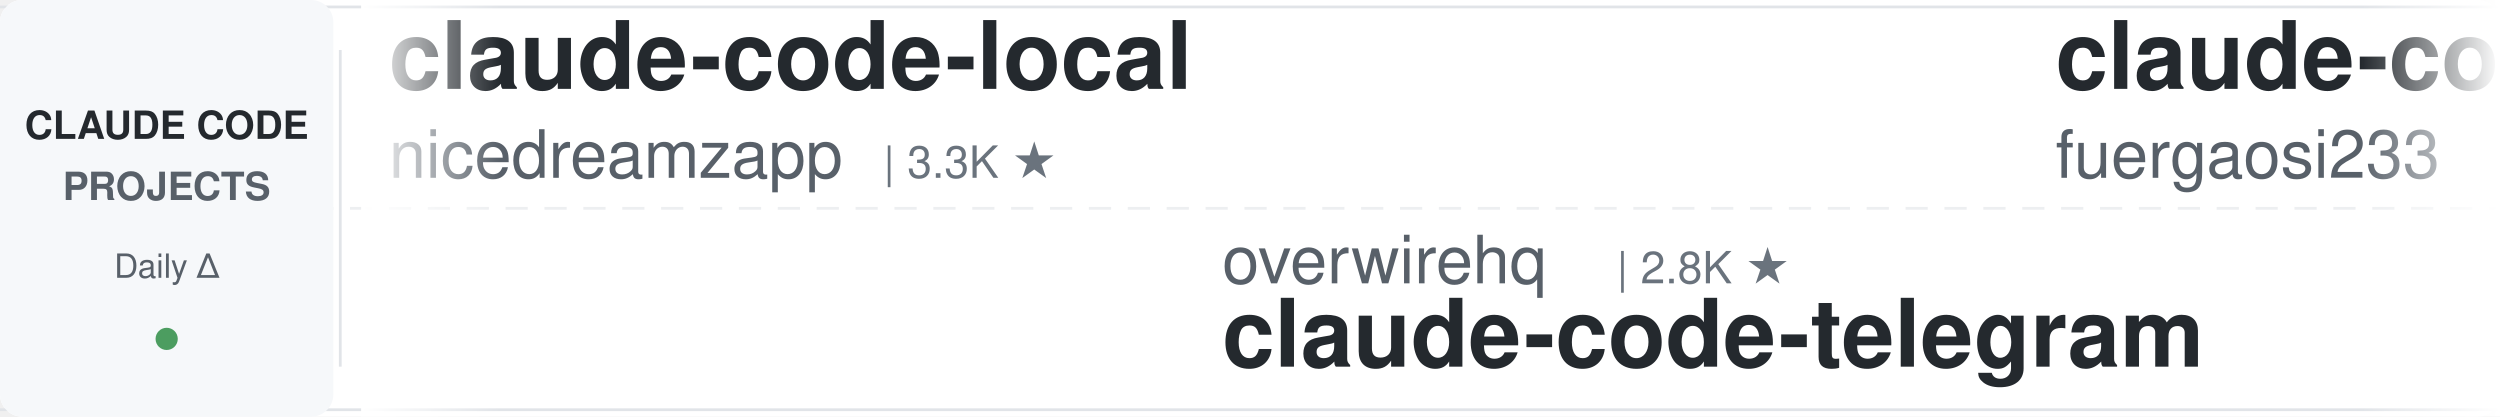
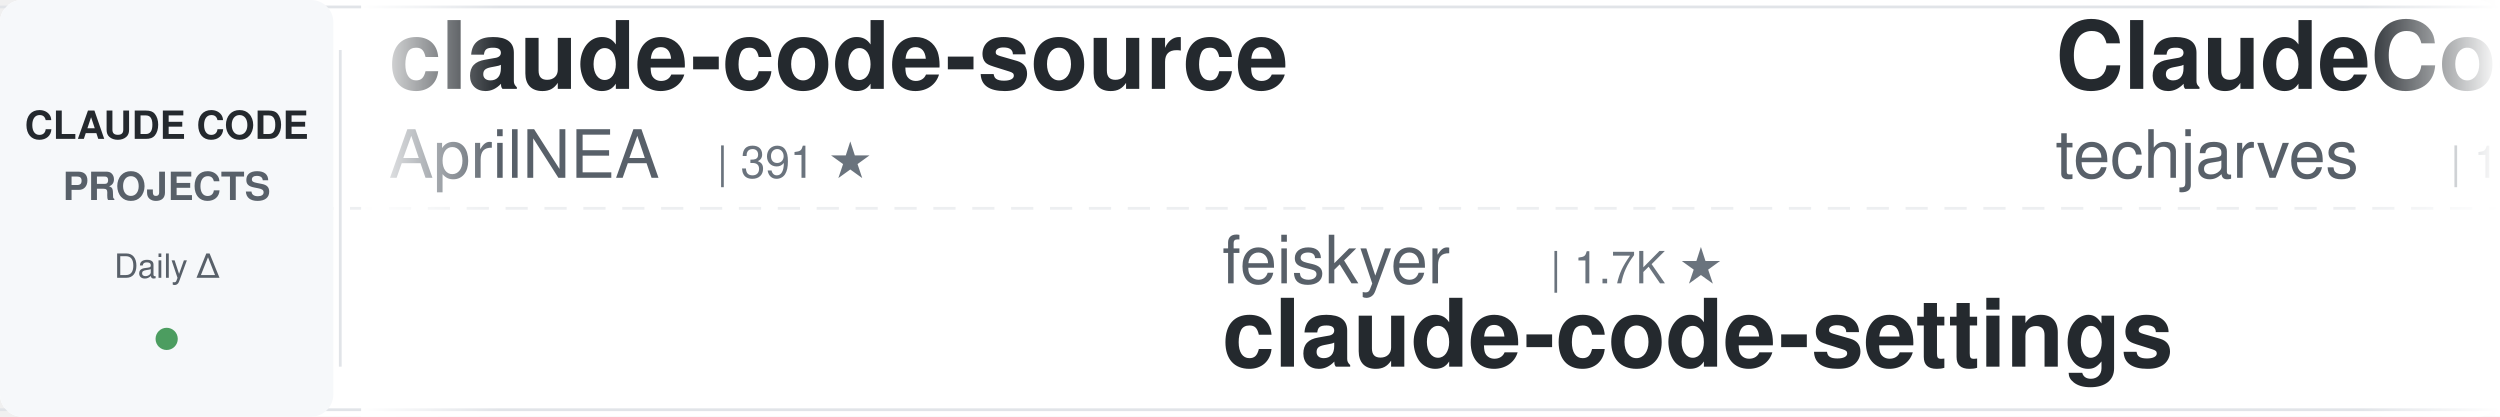
<svg xmlns="http://www.w3.org/2000/svg" width="900" height="150">
  <defs>
    <linearGradient id="leftFade" x1="0%" y1="0%" x2="100%" y2="0%">
      <stop offset="0%" style="stop-color:#ffffff;stop-opacity:1" />
      <stop offset="100%" style="stop-color:#ffffff;stop-opacity:0" />
    </linearGradient>
    <linearGradient id="rightFade" x1="0%" y1="0%" x2="100%" y2="0%">
      <stop offset="0%" style="stop-color:#ffffff;stop-opacity:0" />
      <stop offset="100%" style="stop-color:#ffffff;stop-opacity:1" />
    </linearGradient>
  </defs>
  <rect width="900" height="150" fill="#ffffff" rx="8" />
  <rect x="0" y="2" width="900" height="1" fill="#e1e4e8" />
  <rect x="0" y="147" width="900" height="1" fill="#e1e4e8" />
  <line x1="0" y1="75" x2="900" y2="75" stroke="#e1e4e8" stroke-width="1" stroke-dasharray="8 6" opacity="0.6" />
  <rect x="0" y="0" width="120" height="150" fill="#f6f8fa" rx="8" />
  <text x="60" y="50" font-family="-apple-system, BlinkMacSystemFont, 'Segoe UI', Helvetica, Arial, sans-serif" font-size="14" font-weight="600" fill="#24292e" text-anchor="middle">CLAUDE CODE</text>
  <text x="60" y="72" font-family="-apple-system, BlinkMacSystemFont, 'Segoe UI', Helvetica, Arial, sans-serif" font-size="14" font-weight="600" fill="#586069" text-anchor="middle">PROJECTS</text>
  <text x="60" y="100" font-family="-apple-system, BlinkMacSystemFont, 'Segoe UI', Helvetica, Arial, sans-serif" font-size="12" font-weight="500" fill="#586069" text-anchor="middle">Daily Δ</text>
  <circle cx="60" cy="122" r="4" fill="#22863a" opacity="0.8" />
  <rect x="122" y="18" width="1" height="114" fill="#e1e4e8" />
  <clipPath id="tickerClip">
    <rect x="130" y="0" width="770" height="150" />
  </clipPath>
  <g clip-path="url(#tickerClip)">
    <g id="tickerItems">
      <animateTransform attributeName="transform" attributeType="XML" type="translate" from="0 0" to="-3000 0" dur="54s" repeatCount="indefinite" />
      <g transform="translate(0, 0)">
-         <text x="140" y="32" font-family="-apple-system, BlinkMacSystemFont, 'Segoe UI', Helvetica, Arial, sans-serif" font-size="34" font-weight="600" fill="#24292e">claude-code-local</text>
-         <text x="140" y="64" font-family="-apple-system, BlinkMacSystemFont, 'Segoe UI', Helvetica, Arial, sans-serif" font-size="24" font-weight="400" fill="#586069">nicedreamzapp</text>
-         <text x="318" y="64" font-family="-apple-system, BlinkMacSystemFont, 'Segoe UI', Helvetica, Arial, sans-serif" font-size="16" font-weight="500" fill="#6a737d">| 3.3K ★</text>
+         <text x="140" y="32" font-family="-apple-system, BlinkMacSystemFont, 'Segoe UI', Helvetica, Arial, sans-serif" font-size="34" font-weight="600" fill="#24292e">claude-code-source</text>
+         <text x="140" y="64" font-family="-apple-system, BlinkMacSystemFont, 'Segoe UI', Helvetica, Arial, sans-serif" font-size="24" font-weight="400" fill="#586069">AprilNEA</text>
+         <text x="258" y="64" font-family="-apple-system, BlinkMacSystemFont, 'Segoe UI', Helvetica, Arial, sans-serif" font-size="16" font-weight="500" fill="#6a737d">| 391 ★</text>
      </g>
      <g transform="translate(300, 0)">
-         <text x="140" y="102" font-family="-apple-system, BlinkMacSystemFont, 'Segoe UI', Helvetica, Arial, sans-serif" font-size="24" font-weight="400" fill="#586069">overwirehq</text>
-         <text x="282" y="102" font-family="-apple-system, BlinkMacSystemFont, 'Segoe UI', Helvetica, Arial, sans-serif" font-size="16" font-weight="500" fill="#6a737d">| 2.8K ★</text>
-         <text x="140" y="132" font-family="-apple-system, BlinkMacSystemFont, 'Segoe UI', Helvetica, Arial, sans-serif" font-size="34" font-weight="600" fill="#24292e">claude-code-telegram</text>
+         <text x="140" y="102" font-family="-apple-system, BlinkMacSystemFont, 'Segoe UI', Helvetica, Arial, sans-serif" font-size="24" font-weight="400" fill="#586069">feiskyer</text>
+         <text x="258" y="102" font-family="-apple-system, BlinkMacSystemFont, 'Segoe UI', Helvetica, Arial, sans-serif" font-size="16" font-weight="500" fill="#6a737d">| 1.7K ★</text>
+         <text x="140" y="132" font-family="-apple-system, BlinkMacSystemFont, 'Segoe UI', Helvetica, Arial, sans-serif" font-size="34" font-weight="600" fill="#24292e">claude-code-settings</text>
      </g>
      <g transform="translate(600, 0)">
-         <text x="140" y="32" font-family="-apple-system, BlinkMacSystemFont, 'Segoe UI', Helvetica, Arial, sans-serif" font-size="34" font-weight="600" fill="#24292e">claude-code-proxy</text>
-         <text x="140" y="64" font-family="-apple-system, BlinkMacSystemFont, 'Segoe UI', Helvetica, Arial, sans-serif" font-size="24" font-weight="400" fill="#586069">fuergaosi233</text>
-         <text x="306" y="64" font-family="-apple-system, BlinkMacSystemFont, 'Segoe UI', Helvetica, Arial, sans-serif" font-size="16" font-weight="500" fill="#6a737d">| 2.8K ★</text>
+         <text x="140" y="32" font-family="-apple-system, BlinkMacSystemFont, 'Segoe UI', Helvetica, Arial, sans-serif" font-size="34" font-weight="600" fill="#24292e">ClaudeCode-Portable</text>
+         <text x="140" y="64" font-family="-apple-system, BlinkMacSystemFont, 'Segoe UI', Helvetica, Arial, sans-serif" font-size="24" font-weight="400" fill="#586069">techjarves</text>
+         <text x="282" y="64" font-family="-apple-system, BlinkMacSystemFont, 'Segoe UI', Helvetica, Arial, sans-serif" font-size="16" font-weight="500" fill="#6a737d">| 1.5K ★</text>
      </g>
      <g transform="translate(900, 0)">
-         <text x="140" y="102" font-family="-apple-system, BlinkMacSystemFont, 'Segoe UI', Helvetica, Arial, sans-serif" font-size="24" font-weight="400" fill="#586069">1rgs</text>
-         <text x="210" y="102" font-family="-apple-system, BlinkMacSystemFont, 'Segoe UI', Helvetica, Arial, sans-serif" font-size="16" font-weight="500" fill="#6a737d">| 3.7K ★</text>
-         <text x="140" y="132" font-family="-apple-system, BlinkMacSystemFont, 'Segoe UI', Helvetica, Arial, sans-serif" font-size="34" font-weight="600" fill="#24292e">claude-code-proxy</text>
+         <text x="140" y="102" font-family="-apple-system, BlinkMacSystemFont, 'Segoe UI', Helvetica, Arial, sans-serif" font-size="24" font-weight="400" fill="#586069">disler</text>
+         <text x="234" y="102" font-family="-apple-system, BlinkMacSystemFont, 'Segoe UI', Helvetica, Arial, sans-serif" font-size="16" font-weight="500" fill="#6a737d">| 1.7K ★</text>
+         <text x="140" y="132" font-family="-apple-system, BlinkMacSystemFont, 'Segoe UI', Helvetica, Arial, sans-serif" font-size="34" font-weight="600" fill="#24292e">pi-vs-claude-code</text>
      </g>
      <g transform="translate(1200, 0)">
-         <text x="140" y="32" font-family="-apple-system, BlinkMacSystemFont, 'Segoe UI', Helvetica, Arial, sans-serif" font-size="34" font-weight="600" fill="#24292e">everything-claude-code</text>
-         <text x="140" y="64" font-family="-apple-system, BlinkMacSystemFont, 'Segoe UI', Helvetica, Arial, sans-serif" font-size="24" font-weight="400" fill="#586069">WorldFlowAI</text>
-         <text x="294" y="64" font-family="-apple-system, BlinkMacSystemFont, 'Segoe UI', Helvetica, Arial, sans-serif" font-size="16" font-weight="500" fill="#6a737d">| 3.1K ★</text>
+         <text x="140" y="32" font-family="-apple-system, BlinkMacSystemFont, 'Segoe UI', Helvetica, Arial, sans-serif" font-size="34" font-weight="600" fill="#24292e">edmunds-claude-code</text>
+         <text x="140" y="64" font-family="-apple-system, BlinkMacSystemFont, 'Segoe UI', Helvetica, Arial, sans-serif" font-size="24" font-weight="400" fill="#586069">edmund-io</text>
+         <text x="270" y="64" font-family="-apple-system, BlinkMacSystemFont, 'Segoe UI', Helvetica, Arial, sans-serif" font-size="16" font-weight="500" fill="#6a737d">| 1.5K ★</text>
      </g>
      <g transform="translate(1500, 0)">
-         <text x="140" y="102" font-family="-apple-system, BlinkMacSystemFont, 'Segoe UI', Helvetica, Arial, sans-serif" font-size="24" font-weight="400" fill="#586069">FlorianBruniaux</text>
-         <text x="342" y="102" font-family="-apple-system, BlinkMacSystemFont, 'Segoe UI', Helvetica, Arial, sans-serif" font-size="16" font-weight="500" fill="#6a737d">| 6.0K ★</text>
-         <text x="140" y="132" font-family="-apple-system, BlinkMacSystemFont, 'Segoe UI', Helvetica, Arial, sans-serif" font-size="34" font-weight="600" fill="#24292e">claude-code-ultimate-gui...</text>
+         <text x="140" y="102" font-family="-apple-system, BlinkMacSystemFont, 'Segoe UI', Helvetica, Arial, sans-serif" font-size="24" font-weight="400" fill="#586069">LING71671</text>
+         <text x="270" y="102" font-family="-apple-system, BlinkMacSystemFont, 'Segoe UI', Helvetica, Arial, sans-serif" font-size="16" font-weight="500" fill="#6a737d">| 953 ★</text>
+         <text x="140" y="132" font-family="-apple-system, BlinkMacSystemFont, 'Segoe UI', Helvetica, Arial, sans-serif" font-size="34" font-weight="600" fill="#24292e">Open-ClaudeCode</text>
      </g>
      <g transform="translate(1800, 0)">
-         <text x="140" y="32" font-family="-apple-system, BlinkMacSystemFont, 'Segoe UI', Helvetica, Arial, sans-serif" font-size="34" font-weight="600" fill="#24292e">claude-code-guide</text>
-         <text x="140" y="64" font-family="-apple-system, BlinkMacSystemFont, 'Segoe UI', Helvetica, Arial, sans-serif" font-size="24" font-weight="400" fill="#586069">Cranot</text>
-         <text x="234" y="64" font-family="-apple-system, BlinkMacSystemFont, 'Segoe UI', Helvetica, Arial, sans-serif" font-size="16" font-weight="500" fill="#6a737d">| 2.9K ★</text>
+         <text x="140" y="32" font-family="-apple-system, BlinkMacSystemFont, 'Segoe UI', Helvetica, Arial, sans-serif" font-size="34" font-weight="600" fill="#24292e">claude-code-source-build</text>
+         <text x="140" y="64" font-family="-apple-system, BlinkMacSystemFont, 'Segoe UI', Helvetica, Arial, sans-serif" font-size="24" font-weight="400" fill="#586069">andrew-kramer-inno</text>
+         <text x="378" y="64" font-family="-apple-system, BlinkMacSystemFont, 'Segoe UI', Helvetica, Arial, sans-serif" font-size="16" font-weight="500" fill="#6a737d">| 596 ★</text>
      </g>
      <g transform="translate(2100, 0)">
-         <text x="140" y="102" font-family="-apple-system, BlinkMacSystemFont, 'Segoe UI', Helvetica, Arial, sans-serif" font-size="24" font-weight="400" fill="#586069">zebbern</text>
-         <text x="246" y="102" font-family="-apple-system, BlinkMacSystemFont, 'Segoe UI', Helvetica, Arial, sans-serif" font-size="16" font-weight="500" fill="#6a737d">| 4.6K ★</text>
-         <text x="140" y="132" font-family="-apple-system, BlinkMacSystemFont, 'Segoe UI', Helvetica, Arial, sans-serif" font-size="34" font-weight="600" fill="#24292e">claude-code-guide</text>
+         <text x="140" y="102" font-family="-apple-system, BlinkMacSystemFont, 'Segoe UI', Helvetica, Arial, sans-serif" font-size="24" font-weight="400" fill="#586069">Windy3f3f3f3f</text>
+         <text x="318" y="102" font-family="-apple-system, BlinkMacSystemFont, 'Segoe UI', Helvetica, Arial, sans-serif" font-size="16" font-weight="500" fill="#6a737d">| 3.6K ★</text>
+         <text x="140" y="132" font-family="-apple-system, BlinkMacSystemFont, 'Segoe UI', Helvetica, Arial, sans-serif" font-size="34" font-weight="600" fill="#24292e">how-claude-code-works</text>
      </g>
      <g transform="translate(2400, 0)">
-         <text x="140" y="32" font-family="-apple-system, BlinkMacSystemFont, 'Segoe UI', Helvetica, Arial, sans-serif" font-size="34" font-weight="600" fill="#24292e">free-claude-code</text>
-         <text x="140" y="64" font-family="-apple-system, BlinkMacSystemFont, 'Segoe UI', Helvetica, Arial, sans-serif" font-size="24" font-weight="400" fill="#586069">Alishahryar1</text>
-         <text x="306" y="64" font-family="-apple-system, BlinkMacSystemFont, 'Segoe UI', Helvetica, Arial, sans-serif" font-size="16" font-weight="500" fill="#6a737d">| 55.3K ★</text>
+         <text x="140" y="32" font-family="-apple-system, BlinkMacSystemFont, 'Segoe UI', Helvetica, Arial, sans-serif" font-size="34" font-weight="600" fill="#24292e">claude-code-router</text>
+         <text x="140" y="64" font-family="-apple-system, BlinkMacSystemFont, 'Segoe UI', Helvetica, Arial, sans-serif" font-size="24" font-weight="400" fill="#586069">musistudio</text>
+         <text x="282" y="64" font-family="-apple-system, BlinkMacSystemFont, 'Segoe UI', Helvetica, Arial, sans-serif" font-size="16" font-weight="500" fill="#6a737d">| 37.3K ★</text>
      </g>
      <g transform="translate(2700, 0)">
-         <text x="140" y="102" font-family="-apple-system, BlinkMacSystemFont, 'Segoe UI', Helvetica, Arial, sans-serif" font-size="24" font-weight="400" fill="#586069">SeemSeam</text>
-         <text x="258" y="102" font-family="-apple-system, BlinkMacSystemFont, 'Segoe UI', Helvetica, Arial, sans-serif" font-size="16" font-weight="500" fill="#6a737d">| 3.5K ★</text>
-         <text x="140" y="132" font-family="-apple-system, BlinkMacSystemFont, 'Segoe UI', Helvetica, Arial, sans-serif" font-size="34" font-weight="600" fill="#24292e">claude_codex_bridge</text>
+         <text x="140" y="102" font-family="-apple-system, BlinkMacSystemFont, 'Segoe UI', Helvetica, Arial, sans-serif" font-size="24" font-weight="400" fill="#586069">Alishahryar1</text>
+         <text x="306" y="102" font-family="-apple-system, BlinkMacSystemFont, 'Segoe UI', Helvetica, Arial, sans-serif" font-size="16" font-weight="500" fill="#6a737d">| 55.3K ★</text>
+         <text x="140" y="132" font-family="-apple-system, BlinkMacSystemFont, 'Segoe UI', Helvetica, Arial, sans-serif" font-size="34" font-weight="600" fill="#24292e">free-claude-code</text>
      </g>
      <g transform="translate(3000, 0)">
-         <text x="140" y="32" font-family="-apple-system, BlinkMacSystemFont, 'Segoe UI', Helvetica, Arial, sans-serif" font-size="34" font-weight="600" fill="#24292e">claude-code-local</text>
-         <text x="140" y="64" font-family="-apple-system, BlinkMacSystemFont, 'Segoe UI', Helvetica, Arial, sans-serif" font-size="24" font-weight="400" fill="#586069">nicedreamzapp</text>
-         <text x="318" y="64" font-family="-apple-system, BlinkMacSystemFont, 'Segoe UI', Helvetica, Arial, sans-serif" font-size="16" font-weight="500" fill="#6a737d">| 3.3K ★</text>
+         <text x="140" y="32" font-family="-apple-system, BlinkMacSystemFont, 'Segoe UI', Helvetica, Arial, sans-serif" font-size="34" font-weight="600" fill="#24292e">claude-code-source</text>
+         <text x="140" y="64" font-family="-apple-system, BlinkMacSystemFont, 'Segoe UI', Helvetica, Arial, sans-serif" font-size="24" font-weight="400" fill="#586069">AprilNEA</text>
+         <text x="258" y="64" font-family="-apple-system, BlinkMacSystemFont, 'Segoe UI', Helvetica, Arial, sans-serif" font-size="16" font-weight="500" fill="#6a737d">| 391 ★</text>
      </g>
      <g transform="translate(3300, 0)">
-         <text x="140" y="102" font-family="-apple-system, BlinkMacSystemFont, 'Segoe UI', Helvetica, Arial, sans-serif" font-size="24" font-weight="400" fill="#586069">overwirehq</text>
-         <text x="282" y="102" font-family="-apple-system, BlinkMacSystemFont, 'Segoe UI', Helvetica, Arial, sans-serif" font-size="16" font-weight="500" fill="#6a737d">| 2.8K ★</text>
-         <text x="140" y="132" font-family="-apple-system, BlinkMacSystemFont, 'Segoe UI', Helvetica, Arial, sans-serif" font-size="34" font-weight="600" fill="#24292e">claude-code-telegram</text>
+         <text x="140" y="102" font-family="-apple-system, BlinkMacSystemFont, 'Segoe UI', Helvetica, Arial, sans-serif" font-size="24" font-weight="400" fill="#586069">feiskyer</text>
+         <text x="258" y="102" font-family="-apple-system, BlinkMacSystemFont, 'Segoe UI', Helvetica, Arial, sans-serif" font-size="16" font-weight="500" fill="#6a737d">| 1.7K ★</text>
+         <text x="140" y="132" font-family="-apple-system, BlinkMacSystemFont, 'Segoe UI', Helvetica, Arial, sans-serif" font-size="34" font-weight="600" fill="#24292e">claude-code-settings</text>
      </g>
      <g transform="translate(3600, 0)">
-         <text x="140" y="32" font-family="-apple-system, BlinkMacSystemFont, 'Segoe UI', Helvetica, Arial, sans-serif" font-size="34" font-weight="600" fill="#24292e">claude-code-proxy</text>
-         <text x="140" y="64" font-family="-apple-system, BlinkMacSystemFont, 'Segoe UI', Helvetica, Arial, sans-serif" font-size="24" font-weight="400" fill="#586069">fuergaosi233</text>
-         <text x="306" y="64" font-family="-apple-system, BlinkMacSystemFont, 'Segoe UI', Helvetica, Arial, sans-serif" font-size="16" font-weight="500" fill="#6a737d">| 2.8K ★</text>
+         <text x="140" y="32" font-family="-apple-system, BlinkMacSystemFont, 'Segoe UI', Helvetica, Arial, sans-serif" font-size="34" font-weight="600" fill="#24292e">ClaudeCode-Portable</text>
+         <text x="140" y="64" font-family="-apple-system, BlinkMacSystemFont, 'Segoe UI', Helvetica, Arial, sans-serif" font-size="24" font-weight="400" fill="#586069">techjarves</text>
+         <text x="282" y="64" font-family="-apple-system, BlinkMacSystemFont, 'Segoe UI', Helvetica, Arial, sans-serif" font-size="16" font-weight="500" fill="#6a737d">| 1.5K ★</text>
      </g>
      <g transform="translate(3900, 0)">
-         <text x="140" y="102" font-family="-apple-system, BlinkMacSystemFont, 'Segoe UI', Helvetica, Arial, sans-serif" font-size="24" font-weight="400" fill="#586069">1rgs</text>
-         <text x="210" y="102" font-family="-apple-system, BlinkMacSystemFont, 'Segoe UI', Helvetica, Arial, sans-serif" font-size="16" font-weight="500" fill="#6a737d">| 3.7K ★</text>
-         <text x="140" y="132" font-family="-apple-system, BlinkMacSystemFont, 'Segoe UI', Helvetica, Arial, sans-serif" font-size="34" font-weight="600" fill="#24292e">claude-code-proxy</text>
+         <text x="140" y="102" font-family="-apple-system, BlinkMacSystemFont, 'Segoe UI', Helvetica, Arial, sans-serif" font-size="24" font-weight="400" fill="#586069">disler</text>
+         <text x="234" y="102" font-family="-apple-system, BlinkMacSystemFont, 'Segoe UI', Helvetica, Arial, sans-serif" font-size="16" font-weight="500" fill="#6a737d">| 1.7K ★</text>
+         <text x="140" y="132" font-family="-apple-system, BlinkMacSystemFont, 'Segoe UI', Helvetica, Arial, sans-serif" font-size="34" font-weight="600" fill="#24292e">pi-vs-claude-code</text>
      </g>
    </g>
  </g>
  <rect x="130" y="0" width="50" height="150" fill="url(#leftFade)" />
  <rect x="850" y="0" width="50" height="150" fill="url(#rightFade)" />
</svg>
